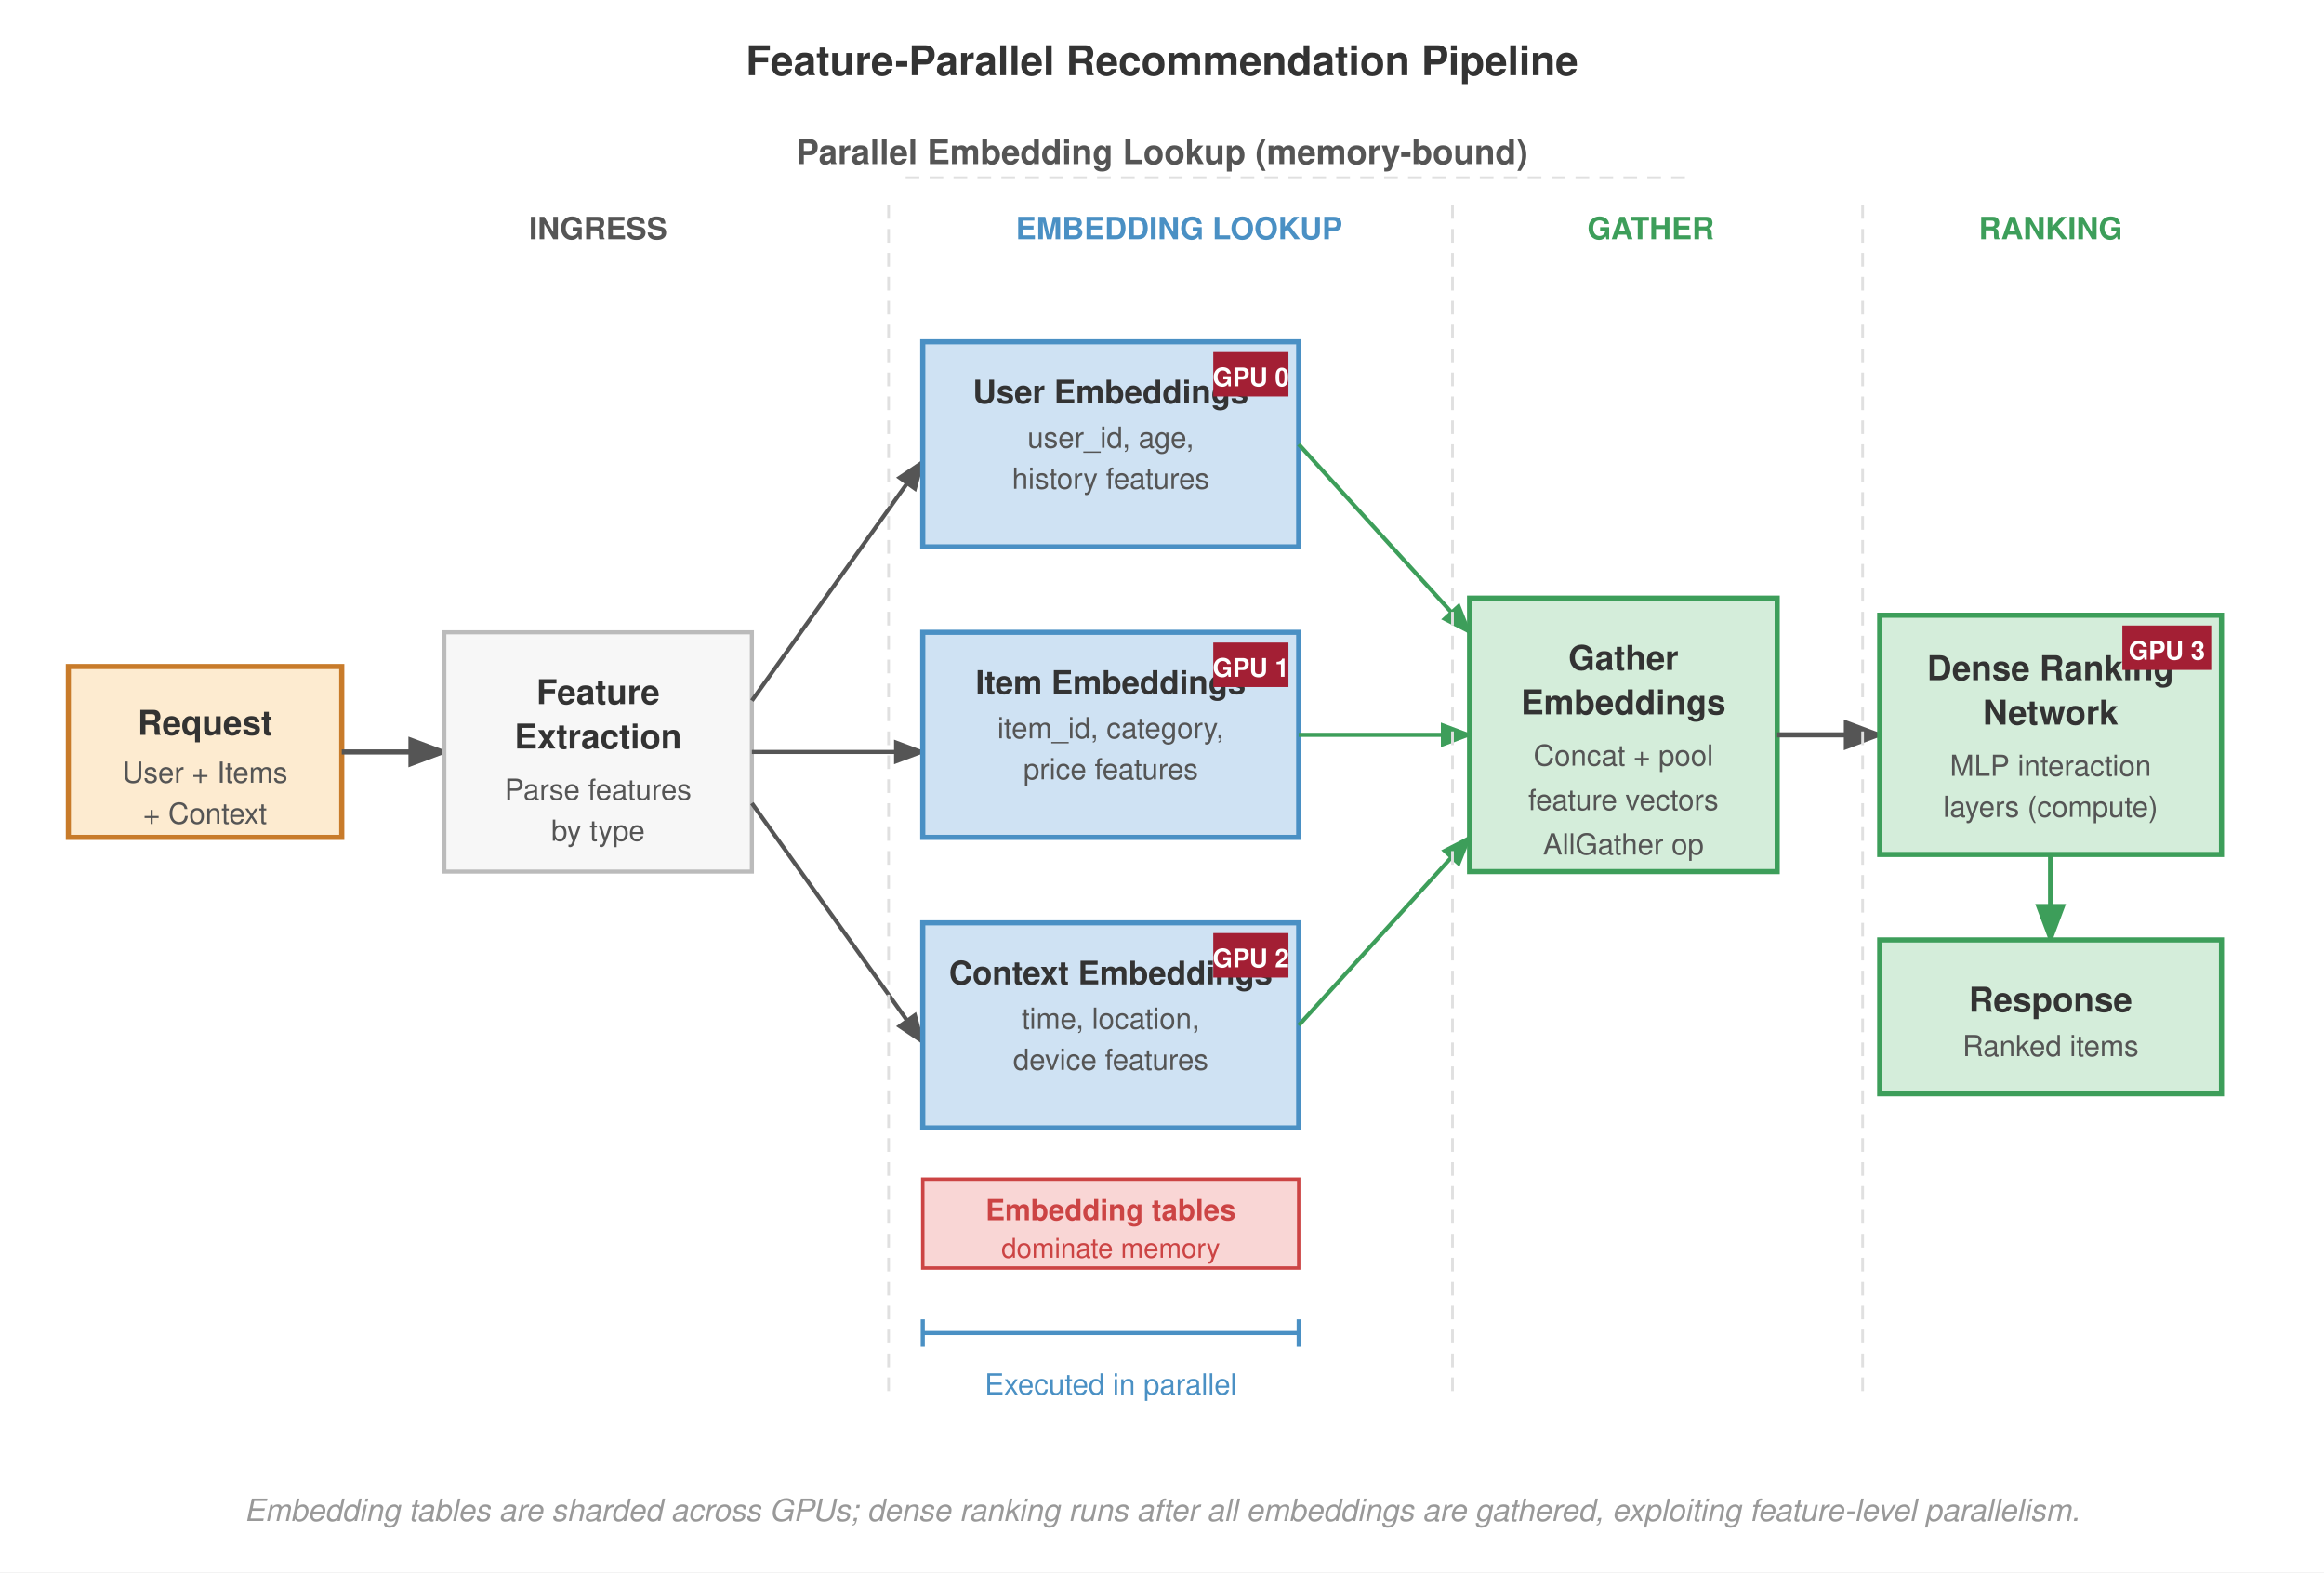
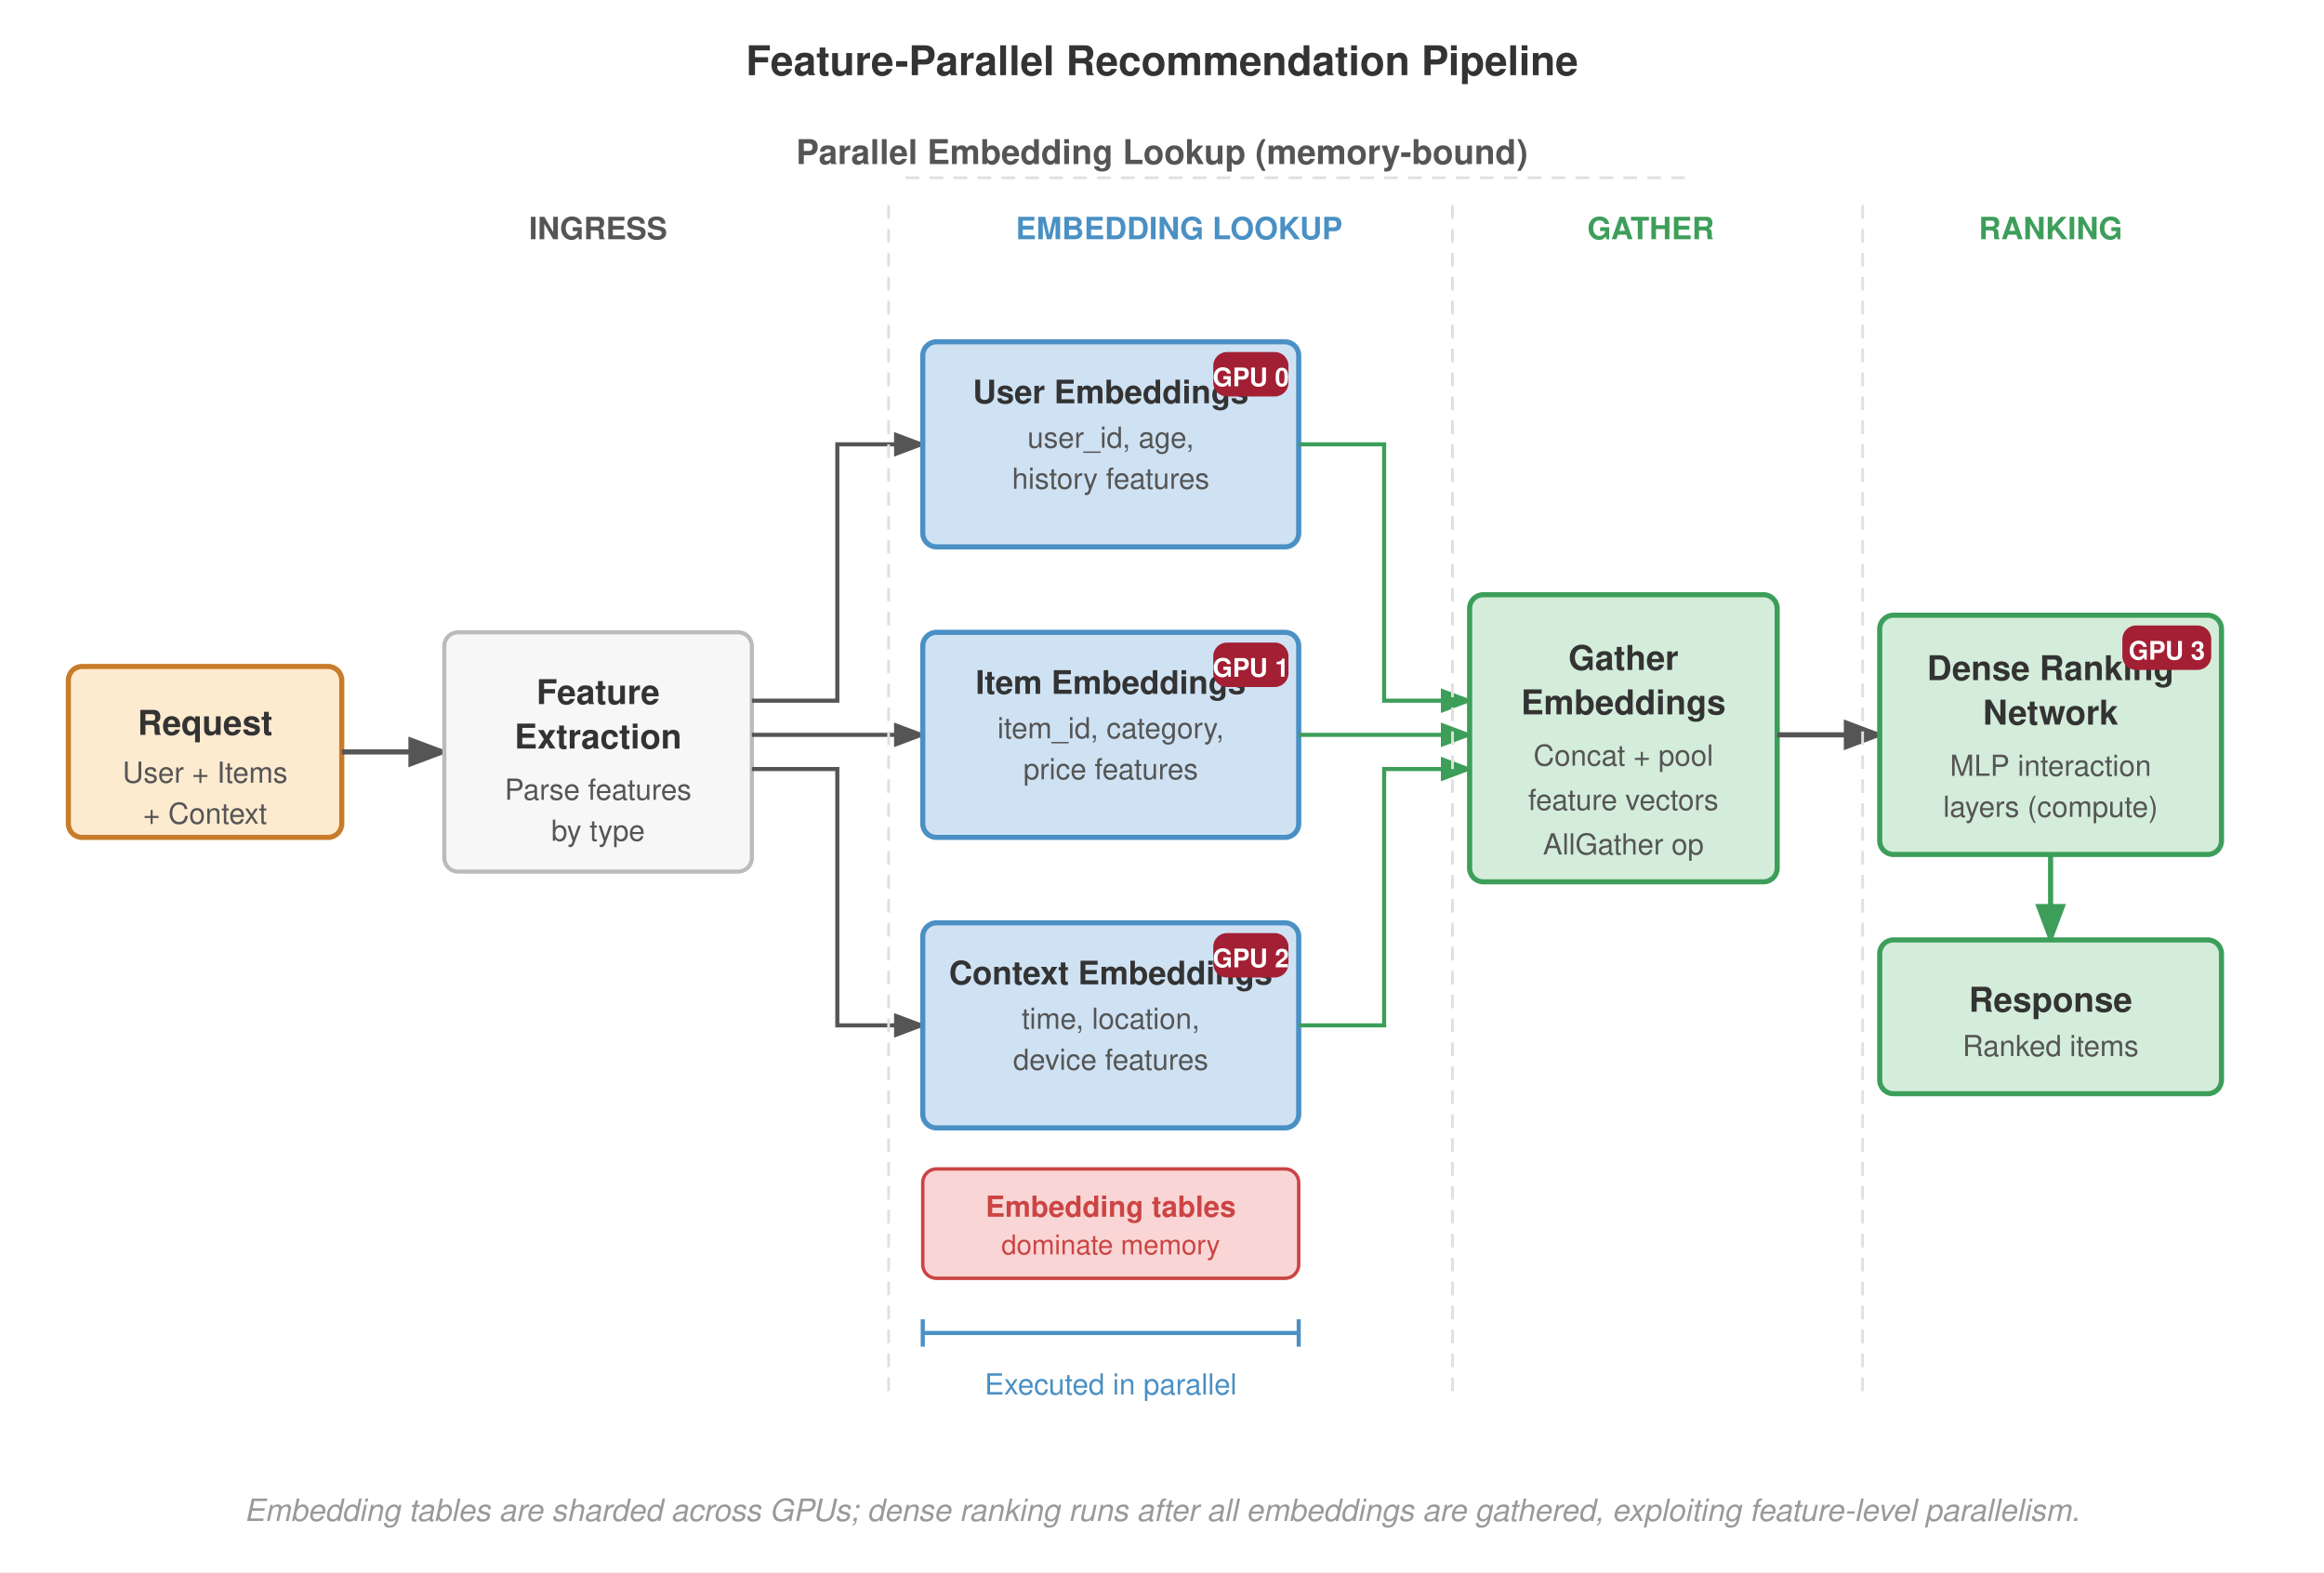
<svg xmlns="http://www.w3.org/2000/svg" viewBox="0 0 680 460" font-family="Helvetica Neue, Helvetica, Arial, sans-serif">
  <rect width="680" height="460" fill="#fff" />
  <defs>
    <marker id="arrow" markerWidth="8" markerHeight="6" refX="7" refY="3" orient="auto">
      <path d="M0,0 L8,3 L0,6 Z" fill="#555" />
    </marker>
    <marker id="arrow-green" markerWidth="8" markerHeight="6" refX="7" refY="3" orient="auto">
      <path d="M0,0 L8,3 L0,6 Z" fill="#3d9e5a" />
    </marker>
    <marker id="arrow-orange" markerWidth="8" markerHeight="6" refX="7" refY="3" orient="auto">
      <path d="M0,0 L8,3 L0,6 Z" fill="#c87b2a" />
    </marker>
  </defs>
  <text x="340" y="22" text-anchor="middle" font-size="12" font-weight="700" fill="#333">Feature-Parallel Recommendation Pipeline</text>
-   <rect x="20" y="195" width="80" height="50" fill="#fdebd0" stroke="#c87b2a" stroke-width="1.5" />
+   <rect x="20" y="195" width="80" height="50" fill="#fdebd0" stroke="#c87b2a" stroke-width="1.5" rx="4" />
  <text x="60" y="215" text-anchor="middle" font-size="10" font-weight="700" fill="#333">Request</text>
  <text x="60" y="229" text-anchor="middle" font-size="8.5" fill="#555">User + Items</text>
  <text x="60" y="241" text-anchor="middle" font-size="8.5" fill="#555">+ Context</text>
  <line x1="100" y1="220" x2="130" y2="220" stroke="#555" stroke-width="1.5" marker-end="url(#arrow)" />
-   <rect x="130" y="185" width="90" height="70" fill="#f7f7f7" stroke="#bbb" stroke-width="1.2" />
+   <rect x="130" y="185" width="90" height="70" fill="#f7f7f7" stroke="#bbb" stroke-width="1.2" rx="4" />
  <text x="175" y="206" text-anchor="middle" font-size="10" font-weight="700" fill="#333">Feature</text>
  <text x="175" y="219" text-anchor="middle" font-size="10" font-weight="700" fill="#333">Extraction</text>
  <text x="175" y="234" text-anchor="middle" font-size="8.5" fill="#555">Parse features</text>
  <text x="175" y="246" text-anchor="middle" font-size="8.5" fill="#555">by type</text>
-   <line x1="220" y1="205" x2="270" y2="135" stroke="#555" stroke-width="1.2" marker-end="url(#arrow)" />
-   <line x1="220" y1="220" x2="270" y2="220" stroke="#555" stroke-width="1.2" marker-end="url(#arrow)" />
-   <line x1="220" y1="235" x2="270" y2="305" stroke="#555" stroke-width="1.2" marker-end="url(#arrow)" />
+   <path d="M 220,205 H 245 V 130 H 270" fill="none" stroke="#555" stroke-width="1.2" marker-end="url(#arrow)" />
+   <path d="M 220,215 H 270" fill="none" stroke="#555" stroke-width="1.2" marker-end="url(#arrow)" />
+   <path d="M 220,225 H 245 V 300 H 270" fill="none" stroke="#555" stroke-width="1.2" marker-end="url(#arrow)" />
  <text x="340" y="48" text-anchor="middle" font-size="10" font-weight="700" fill="#555">Parallel Embedding Lookup (memory-bound)</text>
  <line x1="265" y1="52" x2="495" y2="52" stroke="#e0e0e0" stroke-dasharray="4,3" stroke-width="0.8" />
-   <rect x="270" y="100" width="110" height="60" fill="#cfe2f3" stroke="#4a90c4" stroke-width="1.5" />
+   <rect x="270" y="100" width="110" height="60" fill="#cfe2f3" stroke="#4a90c4" stroke-width="1.5" rx="4" />
  <text x="325" y="118" text-anchor="middle" font-size="9.5" font-weight="700" fill="#333">User Embeddings</text>
  <text x="325" y="131" text-anchor="middle" font-size="8.5" fill="#555">user_id, age,</text>
  <text x="325" y="143" text-anchor="middle" font-size="8.5" fill="#555">history features</text>
-   <rect x="355" y="103" width="22" height="13" fill="#a31f34" />
+   <rect x="355" y="103" width="22" height="13" fill="#a31f34" rx="4" />
  <text x="366" y="113" text-anchor="middle" font-size="7.5" font-weight="700" fill="#fff">GPU 0</text>
-   <rect x="270" y="185" width="110" height="60" fill="#cfe2f3" stroke="#4a90c4" stroke-width="1.5" />
+   <rect x="270" y="185" width="110" height="60" fill="#cfe2f3" stroke="#4a90c4" stroke-width="1.5" rx="4" />
  <text x="325" y="203" text-anchor="middle" font-size="9.5" font-weight="700" fill="#333">Item Embeddings</text>
  <text x="325" y="216" text-anchor="middle" font-size="8.5" fill="#555">item_id, category,</text>
  <text x="325" y="228" text-anchor="middle" font-size="8.5" fill="#555">price features</text>
-   <rect x="355" y="188" width="22" height="13" fill="#a31f34" />
+   <rect x="355" y="188" width="22" height="13" fill="#a31f34" rx="4" />
  <text x="366" y="198" text-anchor="middle" font-size="7.5" font-weight="700" fill="#fff">GPU 1</text>
-   <rect x="270" y="270" width="110" height="60" fill="#cfe2f3" stroke="#4a90c4" stroke-width="1.5" />
+   <rect x="270" y="270" width="110" height="60" fill="#cfe2f3" stroke="#4a90c4" stroke-width="1.5" rx="4" />
  <text x="325" y="288" text-anchor="middle" font-size="9.5" font-weight="700" fill="#333">Context Embeddings</text>
  <text x="325" y="301" text-anchor="middle" font-size="8.5" fill="#555">time, location,</text>
  <text x="325" y="313" text-anchor="middle" font-size="8.5" fill="#555">device features</text>
-   <rect x="355" y="273" width="22" height="13" fill="#a31f34" />
+   <rect x="355" y="273" width="22" height="13" fill="#a31f34" rx="4" />
  <text x="366" y="283" text-anchor="middle" font-size="7.5" font-weight="700" fill="#fff">GPU 2</text>
-   <rect x="270" y="345" width="110" height="26" fill="#f9d6d5" stroke="#c44" stroke-width="1" />
-   <text x="325" y="357" text-anchor="middle" font-size="8.5" font-weight="700" fill="#c44">Embedding tables</text>
-   <text x="325" y="368" text-anchor="middle" font-size="8" fill="#c44">dominate memory</text>
-   <line x1="380" y1="130" x2="430" y2="185" stroke="#3d9e5a" stroke-width="1.2" marker-end="url(#arrow-green)" />
-   <line x1="380" y1="215" x2="430" y2="215" stroke="#3d9e5a" stroke-width="1.2" marker-end="url(#arrow-green)" />
-   <line x1="380" y1="300" x2="430" y2="245" stroke="#3d9e5a" stroke-width="1.2" marker-end="url(#arrow-green)" />
-   <rect x="430" y="175" width="90" height="80" fill="#d4edda" stroke="#3d9e5a" stroke-width="1.5" />
+   <rect x="270" y="342" width="110" height="32" fill="#f9d6d5" stroke="#c44" stroke-width="1" rx="4" />
+   <text x="325" y="356" text-anchor="middle" font-size="8.5" font-weight="700" fill="#c44">Embedding tables</text>
+   <text x="325" y="367" text-anchor="middle" font-size="8" fill="#c44">dominate memory</text>
+   <path d="M 380,130 H 405 V 205 H 430" fill="none" stroke="#3d9e5a" stroke-width="1.2" marker-end="url(#arrow-green)" />
+   <path d="M 380,215 H 430" fill="none" stroke="#3d9e5a" stroke-width="1.2" marker-end="url(#arrow-green)" />
+   <path d="M 380,300 H 405 V 225 H 430" fill="none" stroke="#3d9e5a" stroke-width="1.2" marker-end="url(#arrow-green)" />
+   <rect x="430" y="174" width="90" height="84" fill="#d4edda" stroke="#3d9e5a" stroke-width="1.5" rx="4" />
  <text x="475" y="196" text-anchor="middle" font-size="10" font-weight="700" fill="#333">Gather</text>
  <text x="475" y="209" text-anchor="middle" font-size="10" font-weight="700" fill="#333">Embeddings</text>
  <text x="475" y="224" text-anchor="middle" font-size="8.5" fill="#555">Concat + pool</text>
  <text x="475" y="237" text-anchor="middle" font-size="8.5" fill="#555">feature vectors</text>
  <text x="475" y="250" text-anchor="middle" font-size="8.5" fill="#555">AllGather op</text>
  <line x1="520" y1="215" x2="550" y2="215" stroke="#555" stroke-width="1.5" marker-end="url(#arrow)" />
-   <rect x="550" y="180" width="100" height="70" fill="#d4edda" stroke="#3d9e5a" stroke-width="1.5" />
+   <rect x="550" y="180" width="100" height="70" fill="#d4edda" stroke="#3d9e5a" stroke-width="1.5" rx="4" />
  <text x="600" y="199" text-anchor="middle" font-size="10" font-weight="700" fill="#333">Dense Ranking</text>
  <text x="600" y="212" text-anchor="middle" font-size="10" font-weight="700" fill="#333">Network</text>
  <text x="600" y="227" text-anchor="middle" font-size="8.5" fill="#555">MLP interaction</text>
  <text x="600" y="239" text-anchor="middle" font-size="8.5" fill="#555">layers (compute)</text>
-   <rect x="621" y="183" width="26" height="13" fill="#a31f34" />
+   <rect x="621" y="183" width="26" height="13" fill="#a31f34" rx="4" />
  <text x="634" y="193" text-anchor="middle" font-size="7.5" font-weight="700" fill="#fff">GPU 3</text>
  <line x1="600" y1="250" x2="600" y2="275" stroke="#3d9e5a" stroke-width="1.5" marker-end="url(#arrow-green)" />
-   <rect x="550" y="275" width="100" height="45" fill="#d4edda" stroke="#3d9e5a" stroke-width="1.5" />
+   <rect x="550" y="275" width="100" height="45" fill="#d4edda" stroke="#3d9e5a" stroke-width="1.5" rx="4" />
  <text x="600" y="296" text-anchor="middle" font-size="10" font-weight="700" fill="#333">Response</text>
  <text x="600" y="309" text-anchor="middle" font-size="8.5" fill="#555">Ranked items</text>
  <line x1="260" y1="60" x2="260" y2="410" stroke="#e0e0e0" stroke-dasharray="4,3" stroke-width="0.8" />
  <line x1="425" y1="60" x2="425" y2="410" stroke="#e0e0e0" stroke-dasharray="4,3" stroke-width="0.8" />
  <line x1="545" y1="60" x2="545" y2="410" stroke="#e0e0e0" stroke-dasharray="4,3" stroke-width="0.8" />
  <text x="175" y="70" text-anchor="middle" font-size="9" font-weight="700" fill="#555">INGRESS</text>
  <text x="345" y="70" text-anchor="middle" font-size="9" font-weight="700" fill="#4a90c4">EMBEDDING LOOKUP</text>
  <text x="483" y="70" text-anchor="middle" font-size="9" font-weight="700" fill="#3d9e5a">GATHER</text>
  <text x="600" y="70" text-anchor="middle" font-size="9" font-weight="700" fill="#3d9e5a">RANKING</text>
  <line x1="270" y1="390" x2="380" y2="390" stroke="#4a90c4" stroke-width="1.2" />
  <line x1="270" y1="386" x2="270" y2="394" stroke="#4a90c4" stroke-width="1.2" />
  <line x1="380" y1="386" x2="380" y2="394" stroke="#4a90c4" stroke-width="1.2" />
  <text x="325" y="408" text-anchor="middle" font-size="8.5" fill="#4a90c4">Executed in parallel</text>
  <text x="340" y="445" text-anchor="middle" font-size="9" fill="#999" font-style="italic">Embedding tables are sharded across GPUs; dense ranking runs after all embeddings are gathered, exploiting feature-level parallelism.</text>
</svg>
